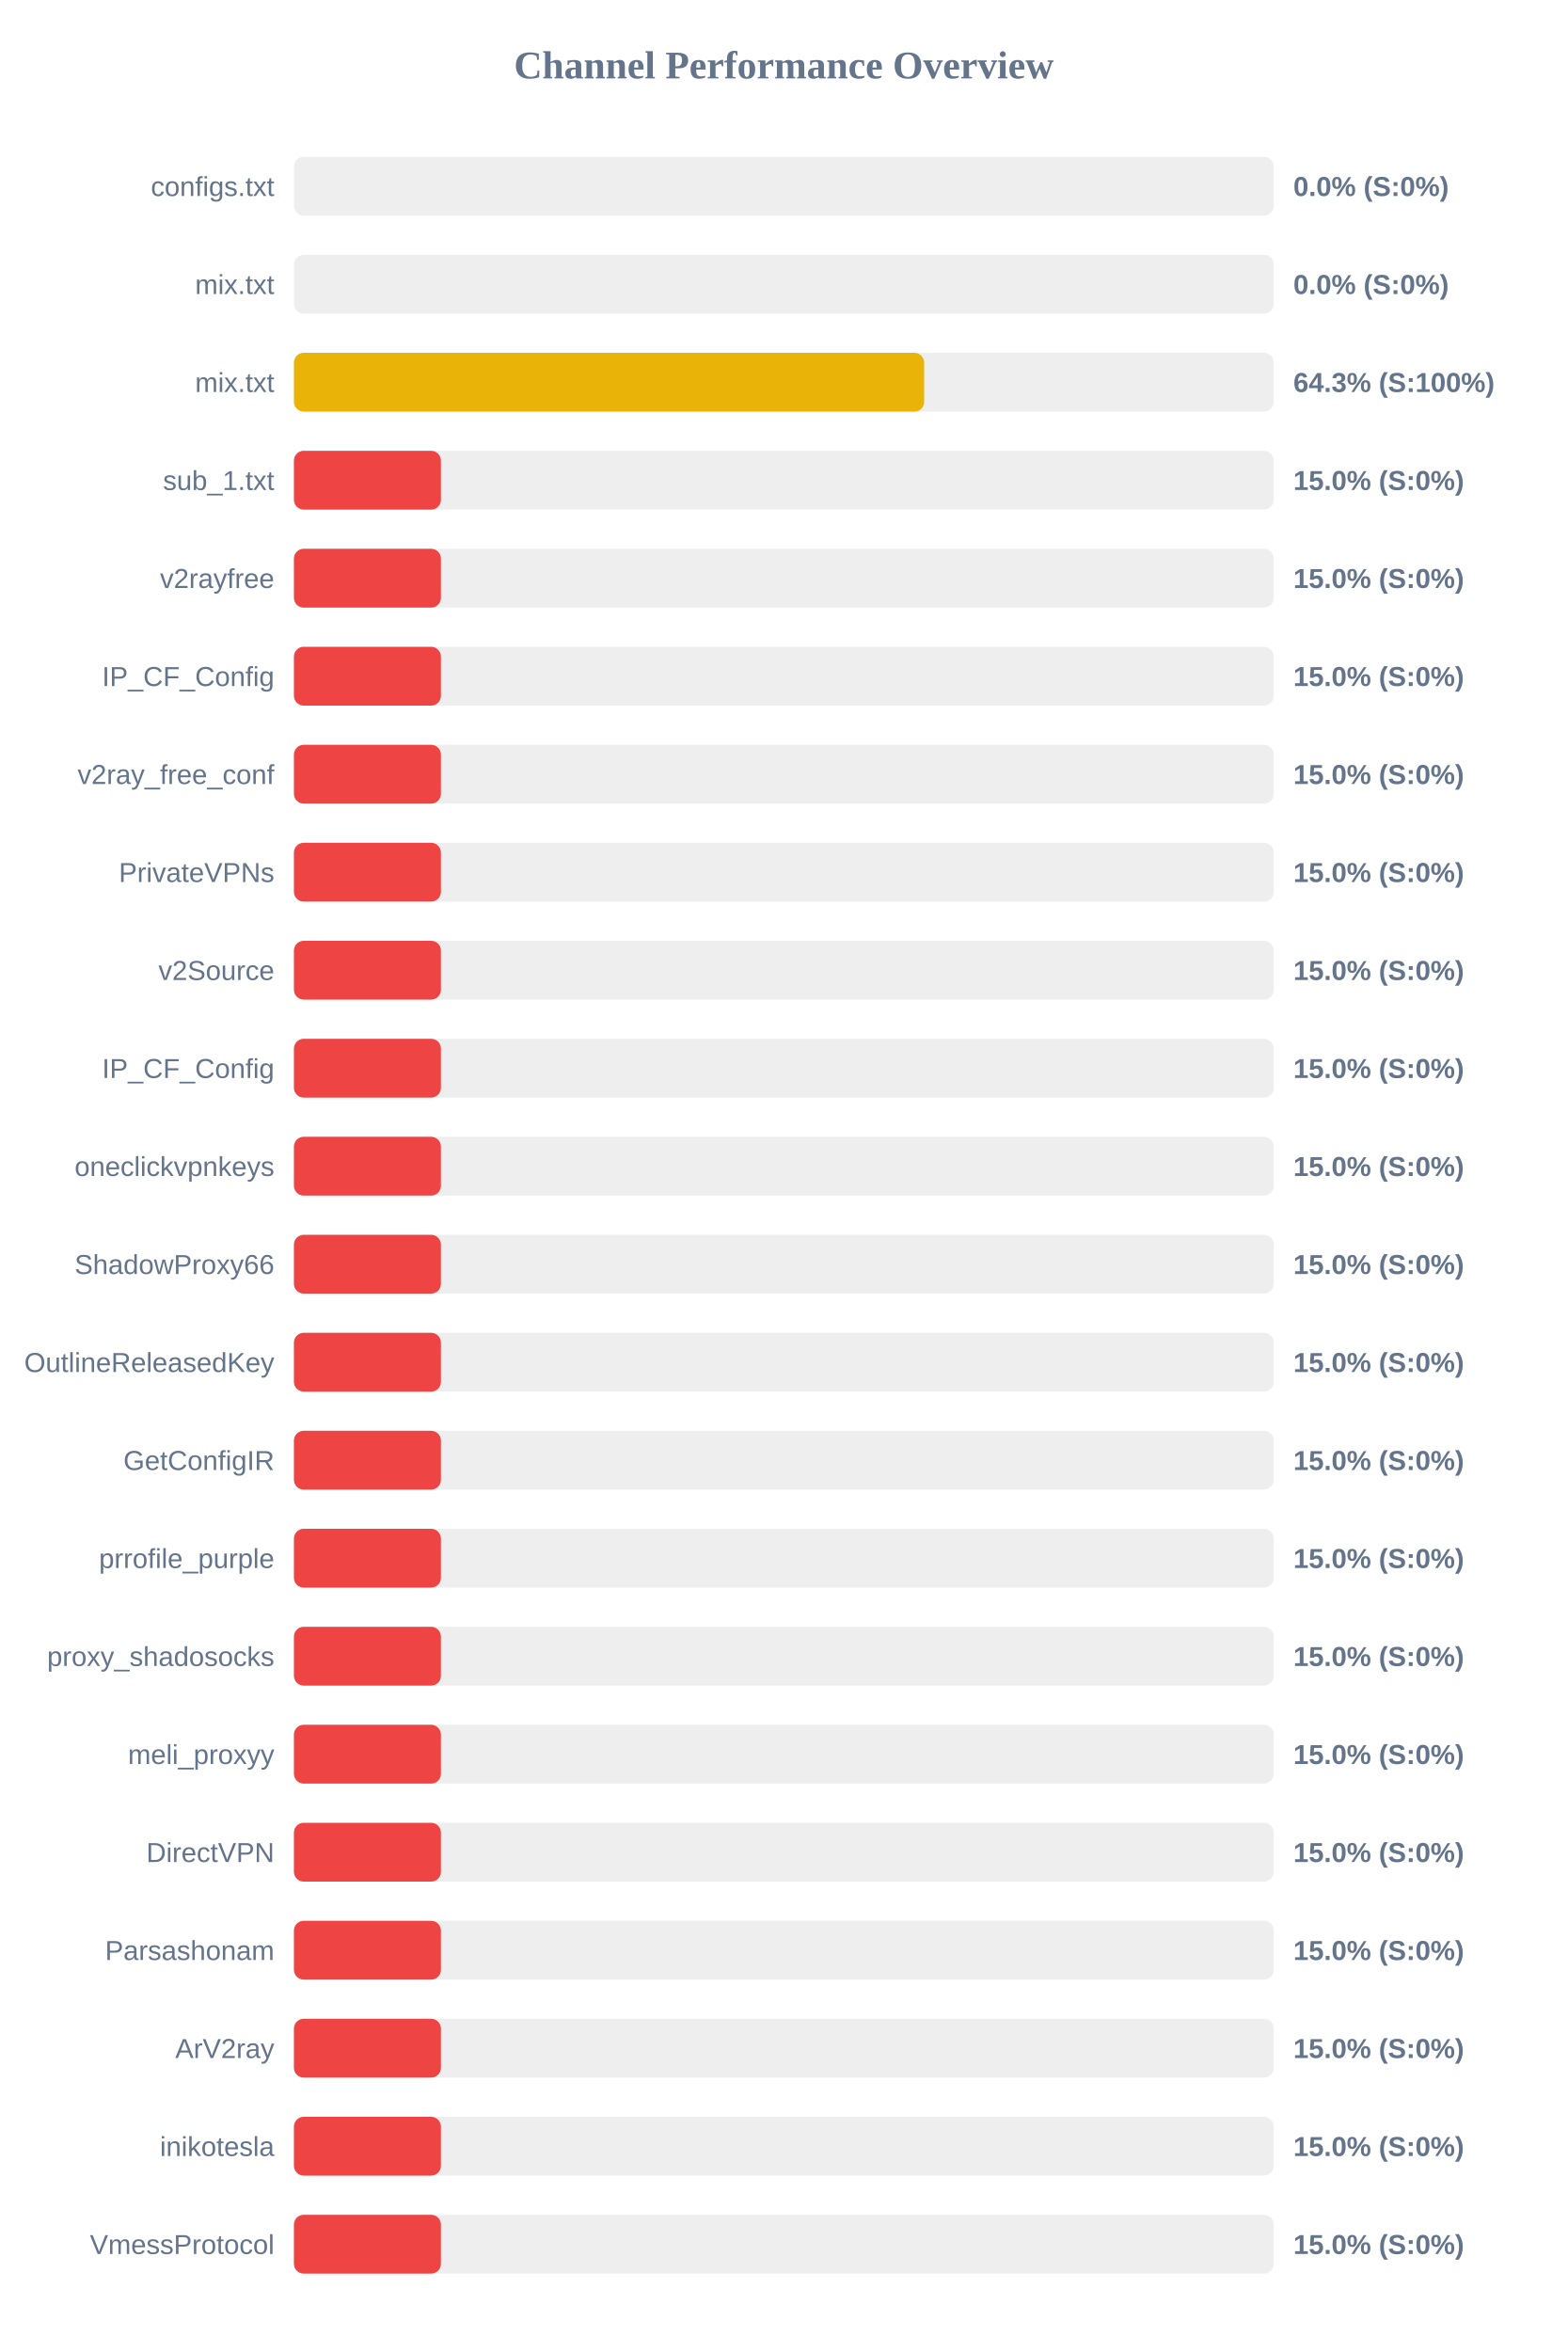
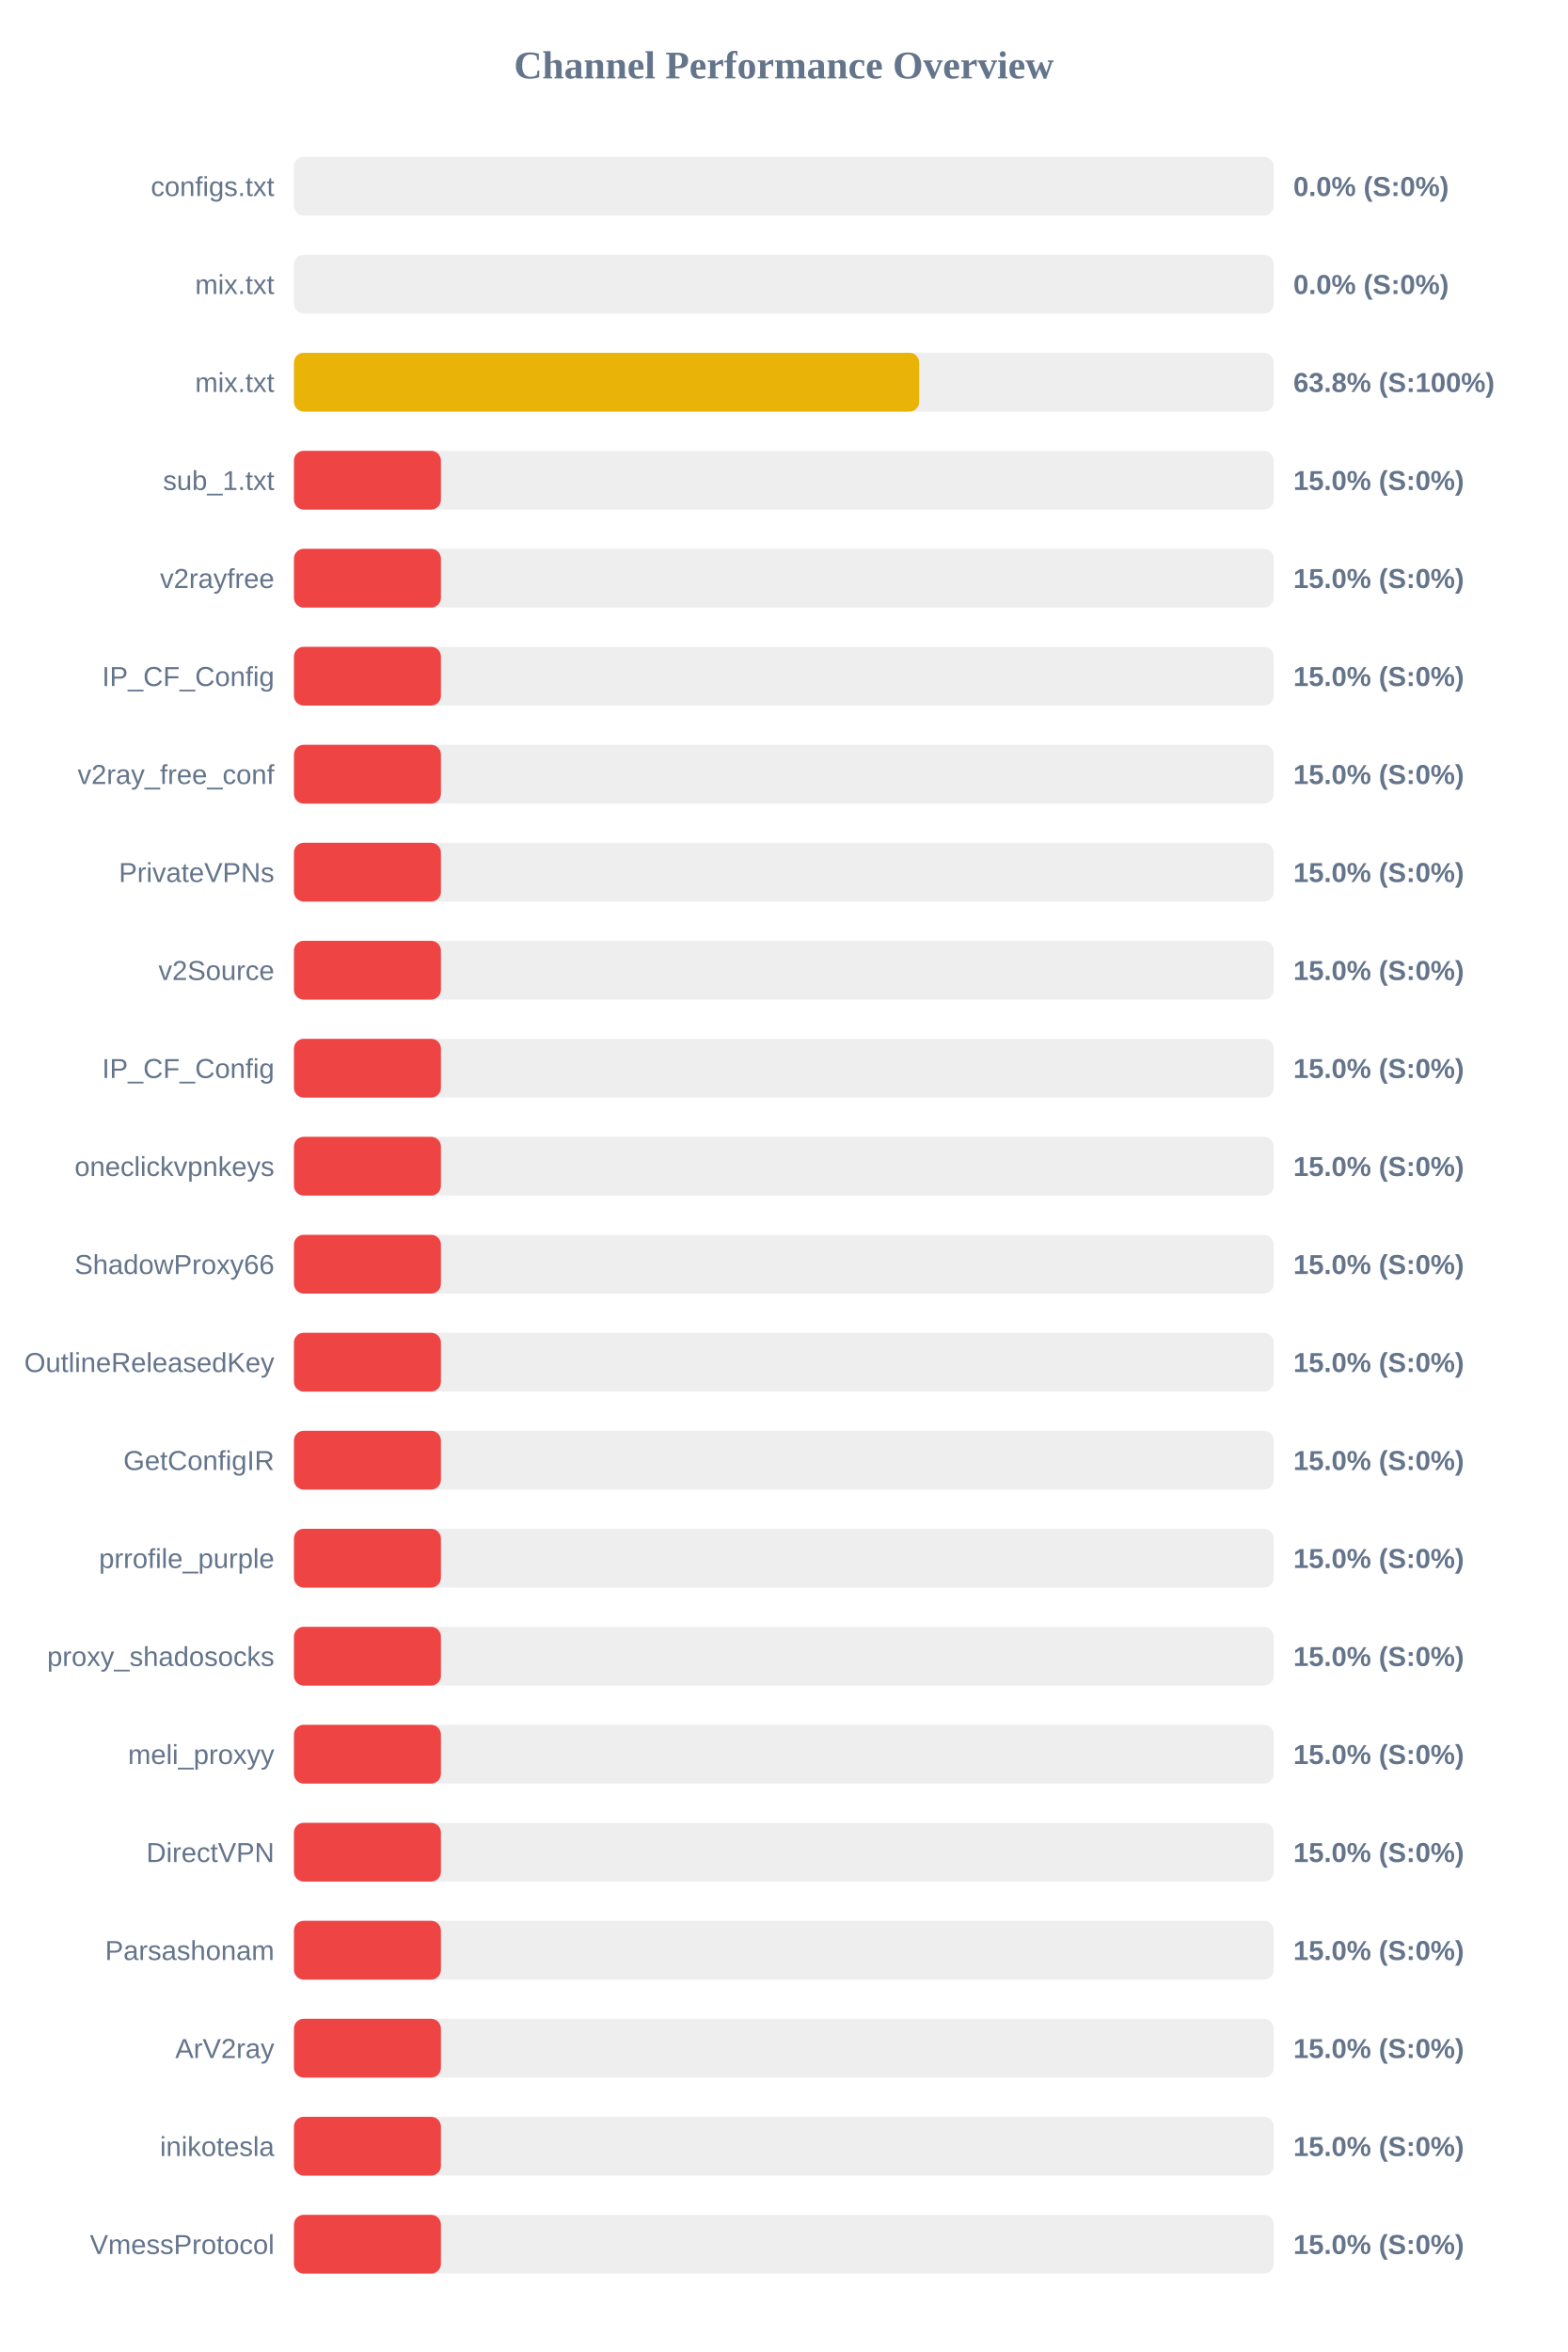
<svg xmlns="http://www.w3.org/2000/svg" width="800" height="1200" version="1.1">
  <style>
        .row { font: 14px Arial; fill: #64748b; }
        .score { font: bold 14px Arial; fill: #64748b; }
    </style>
  <text x="400" y="40" text-anchor="middle" font-size="20px" font-weight="bold" fill="#64748b">Channel Performance Overview</text>
  <rect x="150" y="80" width="500" height="30" fill="#eee" rx="5" />
  <rect x="150" y="80" width="0.0" height="30" fill="#ef4444" rx="5" />
  <text x="140" y="100" text-anchor="end" class="row">configs.txt</text>
  <text x="660" y="100" text-anchor="start" class="score">0.0% (S:0%)</text>
  <rect x="150" y="130" width="500" height="30" fill="#eee" rx="5" />
  <rect x="150" y="130" width="0.0" height="30" fill="#ef4444" rx="5" />
  <text x="140" y="150" text-anchor="end" class="row">mix.txt</text>
  <text x="660" y="150" text-anchor="start" class="score">0.0% (S:0%)</text>
  <rect x="150" y="180" width="500" height="30" fill="#eee" rx="5" />
-   <rect x="150" y="180" width="321.6" height="30" fill="#eab308" rx="5" />
+   <rect x="150" y="180" width="319.05" height="30" fill="#eab308" rx="5" />
  <text x="140" y="200" text-anchor="end" class="row">mix.txt</text>
-   <text x="660" y="200" text-anchor="start" class="score">64.3% (S:100%)</text>
+   <text x="660" y="200" text-anchor="start" class="score">63.8% (S:100%)</text>
  <rect x="150" y="230" width="500" height="30" fill="#eee" rx="5" />
  <rect x="150" y="230" width="75.0" height="30" fill="#ef4444" rx="5" />
  <text x="140" y="250" text-anchor="end" class="row">sub_1.txt</text>
  <text x="660" y="250" text-anchor="start" class="score">15.0% (S:0%)</text>
  <rect x="150" y="280" width="500" height="30" fill="#eee" rx="5" />
  <rect x="150" y="280" width="75.0" height="30" fill="#ef4444" rx="5" />
  <text x="140" y="300" text-anchor="end" class="row">v2rayfree</text>
  <text x="660" y="300" text-anchor="start" class="score">15.0% (S:0%)</text>
  <rect x="150" y="330" width="500" height="30" fill="#eee" rx="5" />
  <rect x="150" y="330" width="75.0" height="30" fill="#ef4444" rx="5" />
  <text x="140" y="350" text-anchor="end" class="row">IP_CF_Config</text>
  <text x="660" y="350" text-anchor="start" class="score">15.0% (S:0%)</text>
  <rect x="150" y="380" width="500" height="30" fill="#eee" rx="5" />
  <rect x="150" y="380" width="75.0" height="30" fill="#ef4444" rx="5" />
  <text x="140" y="400" text-anchor="end" class="row">v2ray_free_conf</text>
  <text x="660" y="400" text-anchor="start" class="score">15.0% (S:0%)</text>
  <rect x="150" y="430" width="500" height="30" fill="#eee" rx="5" />
  <rect x="150" y="430" width="75.0" height="30" fill="#ef4444" rx="5" />
  <text x="140" y="450" text-anchor="end" class="row">PrivateVPNs</text>
  <text x="660" y="450" text-anchor="start" class="score">15.0% (S:0%)</text>
  <rect x="150" y="480" width="500" height="30" fill="#eee" rx="5" />
  <rect x="150" y="480" width="75.0" height="30" fill="#ef4444" rx="5" />
  <text x="140" y="500" text-anchor="end" class="row">v2Source</text>
  <text x="660" y="500" text-anchor="start" class="score">15.0% (S:0%)</text>
  <rect x="150" y="530" width="500" height="30" fill="#eee" rx="5" />
  <rect x="150" y="530" width="75.0" height="30" fill="#ef4444" rx="5" />
  <text x="140" y="550" text-anchor="end" class="row">IP_CF_Config</text>
  <text x="660" y="550" text-anchor="start" class="score">15.0% (S:0%)</text>
  <rect x="150" y="580" width="500" height="30" fill="#eee" rx="5" />
  <rect x="150" y="580" width="75.0" height="30" fill="#ef4444" rx="5" />
  <text x="140" y="600" text-anchor="end" class="row">oneclickvpnkeys</text>
  <text x="660" y="600" text-anchor="start" class="score">15.0% (S:0%)</text>
  <rect x="150" y="630" width="500" height="30" fill="#eee" rx="5" />
  <rect x="150" y="630" width="75.0" height="30" fill="#ef4444" rx="5" />
  <text x="140" y="650" text-anchor="end" class="row">ShadowProxy66</text>
  <text x="660" y="650" text-anchor="start" class="score">15.0% (S:0%)</text>
  <rect x="150" y="680" width="500" height="30" fill="#eee" rx="5" />
  <rect x="150" y="680" width="75.0" height="30" fill="#ef4444" rx="5" />
  <text x="140" y="700" text-anchor="end" class="row">OutlineReleasedKey</text>
  <text x="660" y="700" text-anchor="start" class="score">15.0% (S:0%)</text>
  <rect x="150" y="730" width="500" height="30" fill="#eee" rx="5" />
  <rect x="150" y="730" width="75.0" height="30" fill="#ef4444" rx="5" />
  <text x="140" y="750" text-anchor="end" class="row">GetConfigIR</text>
  <text x="660" y="750" text-anchor="start" class="score">15.0% (S:0%)</text>
  <rect x="150" y="780" width="500" height="30" fill="#eee" rx="5" />
  <rect x="150" y="780" width="75.0" height="30" fill="#ef4444" rx="5" />
  <text x="140" y="800" text-anchor="end" class="row">prrofile_purple</text>
  <text x="660" y="800" text-anchor="start" class="score">15.0% (S:0%)</text>
  <rect x="150" y="830" width="500" height="30" fill="#eee" rx="5" />
  <rect x="150" y="830" width="75.0" height="30" fill="#ef4444" rx="5" />
  <text x="140" y="850" text-anchor="end" class="row">proxy_shadosocks</text>
  <text x="660" y="850" text-anchor="start" class="score">15.0% (S:0%)</text>
  <rect x="150" y="880" width="500" height="30" fill="#eee" rx="5" />
  <rect x="150" y="880" width="75.0" height="30" fill="#ef4444" rx="5" />
  <text x="140" y="900" text-anchor="end" class="row">meli_proxyy</text>
  <text x="660" y="900" text-anchor="start" class="score">15.0% (S:0%)</text>
  <rect x="150" y="930" width="500" height="30" fill="#eee" rx="5" />
  <rect x="150" y="930" width="75.0" height="30" fill="#ef4444" rx="5" />
  <text x="140" y="950" text-anchor="end" class="row">DirectVPN</text>
  <text x="660" y="950" text-anchor="start" class="score">15.0% (S:0%)</text>
  <rect x="150" y="980" width="500" height="30" fill="#eee" rx="5" />
  <rect x="150" y="980" width="75.0" height="30" fill="#ef4444" rx="5" />
  <text x="140" y="1000" text-anchor="end" class="row">Parsashonam</text>
  <text x="660" y="1000" text-anchor="start" class="score">15.0% (S:0%)</text>
  <rect x="150" y="1030" width="500" height="30" fill="#eee" rx="5" />
  <rect x="150" y="1030" width="75.0" height="30" fill="#ef4444" rx="5" />
  <text x="140" y="1050" text-anchor="end" class="row">ArV2ray</text>
  <text x="660" y="1050" text-anchor="start" class="score">15.0% (S:0%)</text>
  <rect x="150" y="1080" width="500" height="30" fill="#eee" rx="5" />
  <rect x="150" y="1080" width="75.0" height="30" fill="#ef4444" rx="5" />
  <text x="140" y="1100" text-anchor="end" class="row">inikotesla</text>
  <text x="660" y="1100" text-anchor="start" class="score">15.0% (S:0%)</text>
  <rect x="150" y="1130" width="500" height="30" fill="#eee" rx="5" />
  <rect x="150" y="1130" width="75.0" height="30" fill="#ef4444" rx="5" />
  <text x="140" y="1150" text-anchor="end" class="row">VmessProtocol</text>
  <text x="660" y="1150" text-anchor="start" class="score">15.0% (S:0%)</text>
</svg>
